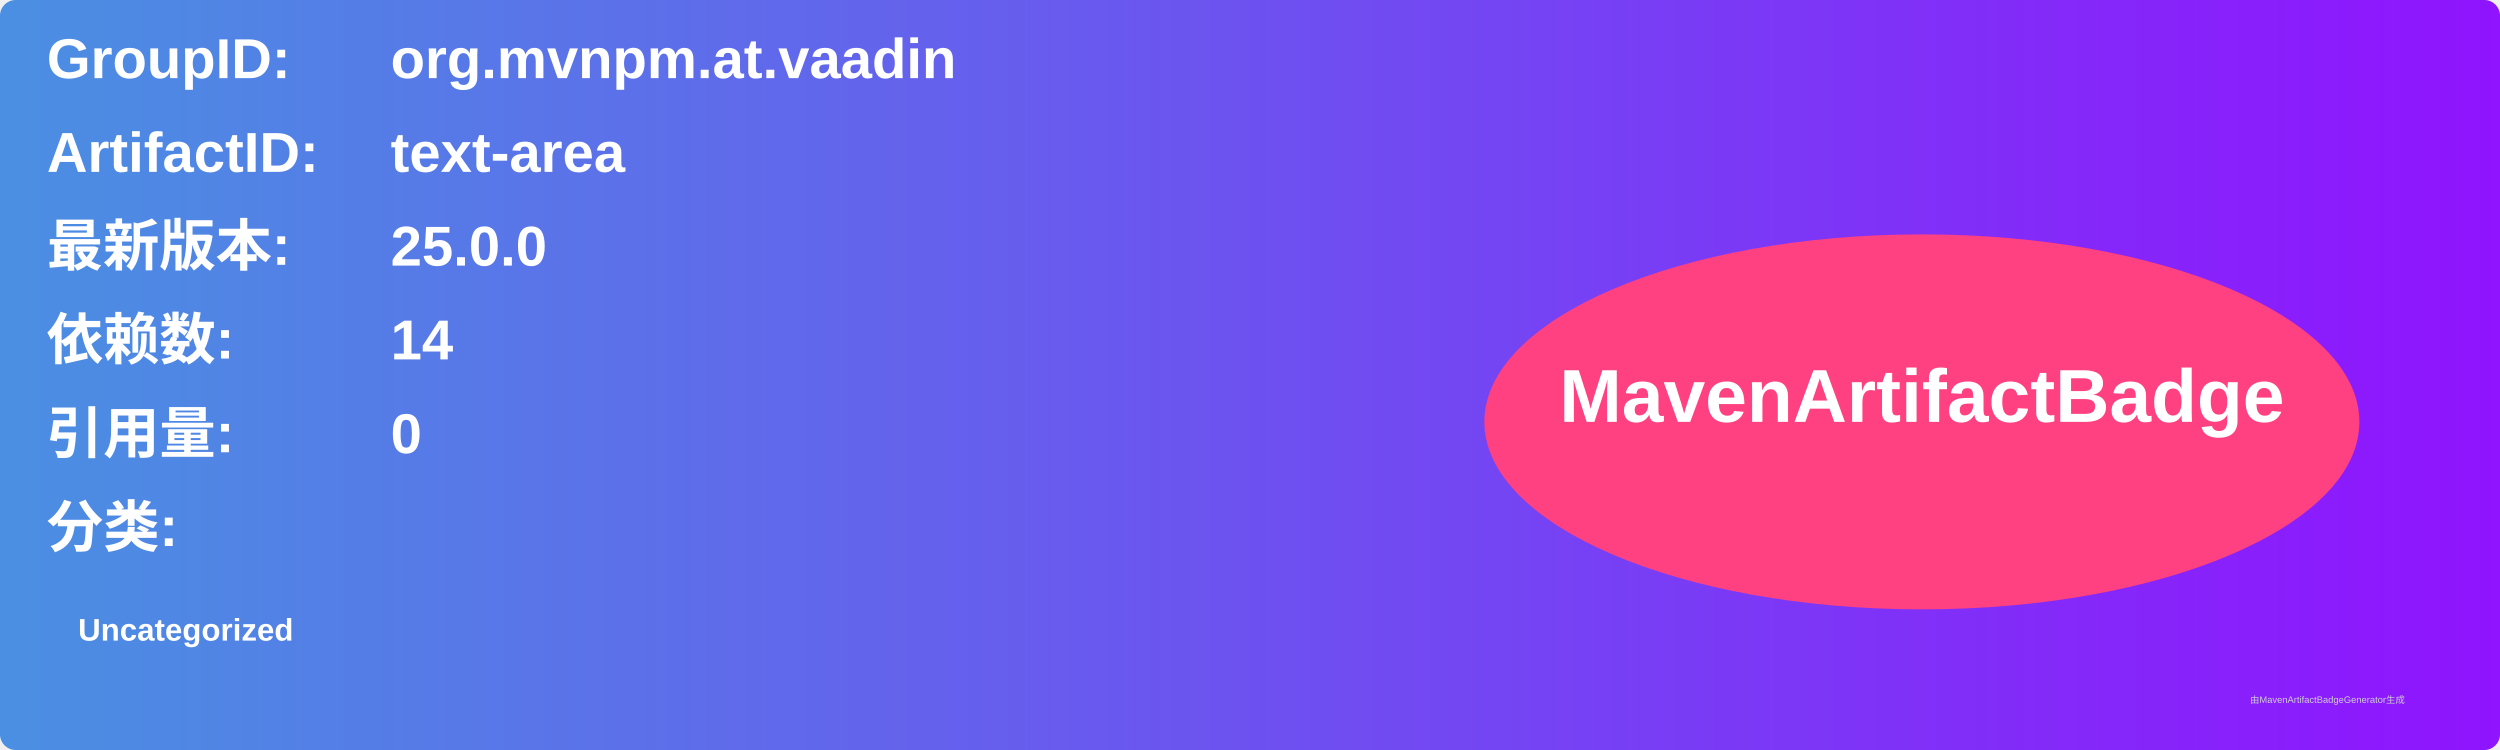
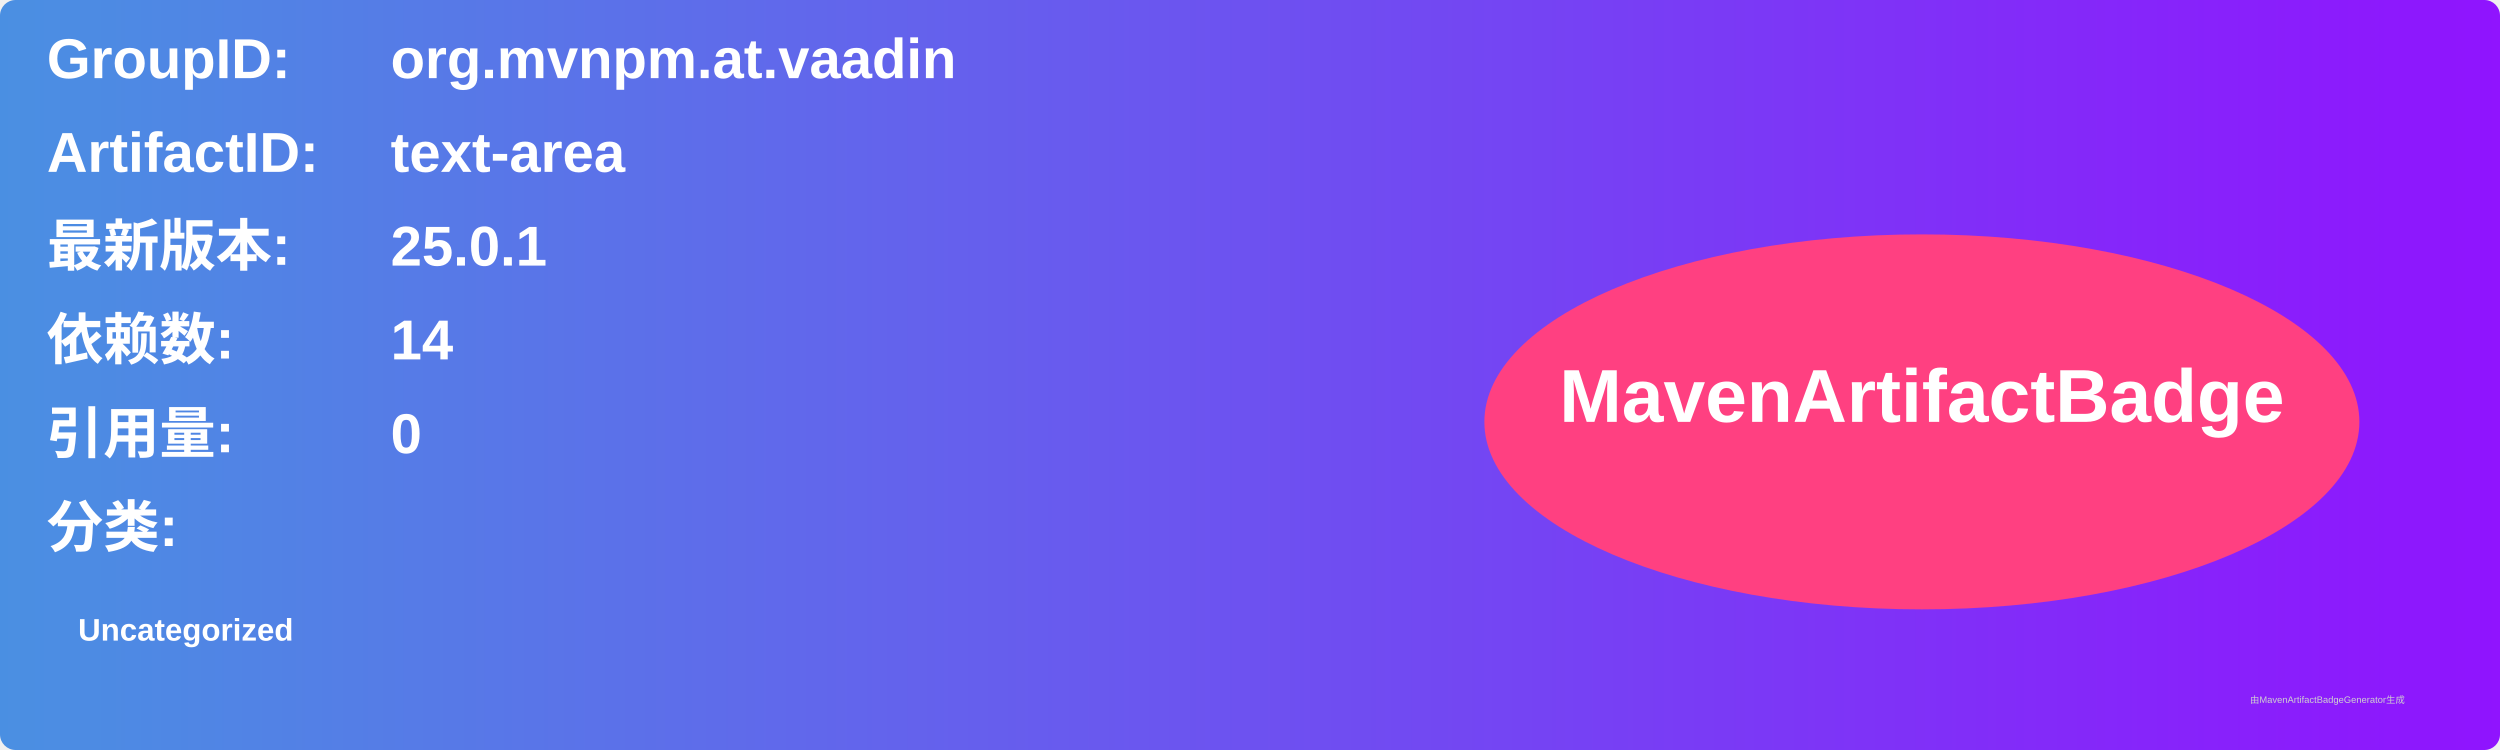
<svg xmlns="http://www.w3.org/2000/svg" width="800" height="240" viewBox="0 0 800 240">
  <linearGradient id="grad" x1="0%" y1="0%" x2="100%" y2="0%">
    <stop offset="0%" stop-color="#4a90e2" />
    <stop offset="100%" stop-color="#9013fe" />
  </linearGradient>
  <rect width="100%" height="100%" rx="5" ry="5" fill="url(#grad)" />
  <g transform="translate(15, 15)">
    <text x="0" y="10" font-family="Arial" font-size="18" fill="white" font-weight="bold" width="260">GroupID:</text>
    <text x="110" y="10" font-family="Arial" font-size="18" fill="white" font-weight="bold" width="460">org.mvnpm.at.vaadin</text>
    <text x="0" y="40" font-family="Arial" font-size="18" fill="white" font-weight="bold" width="260">ArtifactID:</text>
    <text x="110" y="40" font-family="Arial" font-size="18" fill="white" font-weight="bold" width="460">text-area</text>
    <text x="0" y="70" font-family="Arial" font-size="18" fill="white" font-weight="bold">最新版本:</text>
    <text x="110" y="70" font-family="Arial" font-size="18" fill="white" font-weight="bold">
-       <tspan font-weight="bold">25.0.0</tspan>
+       <tspan font-weight="bold">25.0.1</tspan>
    </text>
    <text x="0" y="100" font-family="Arial" font-size="18" fill="white" font-weight="bold">依赖数: </text>
    <text x="110" y="100" font-family="Arial" font-size="18" fill="white">
      <tspan font-weight="bold">14</tspan>
    </text>
    <text x="0" y="130" font-family="Arial" font-size="18" fill="white" font-weight="bold">引用量: </text>
    <text x="110" y="130" font-family="Arial" font-size="18" fill="white">
      <tspan font-weight="bold">0</tspan>
    </text>
    <text x="0" y="160" font-family="Arial" font-size="18" fill="white" font-weight="bold">分类:</text>
    <text x="10" y="190" font-family="Arial" font-size="10" fill="white">
      <tspan font-weight="bold">Uncategorized</tspan>
    </text>
    <ellipse cx="600" cy="120" rx="140" ry="60" fill="#ff4081" />
    <text x="600" y="120" text-anchor="middle" font-family="Arial" font-size="24" fill="white" font-weight="bold">MavenArtifactBadge</text>
  </g>
  <text x="720" y="225" font-family="Arial" font-size="3" fill="#d0d0d0">由MavenArtifactBadgeGenerator生成</text>
</svg>
